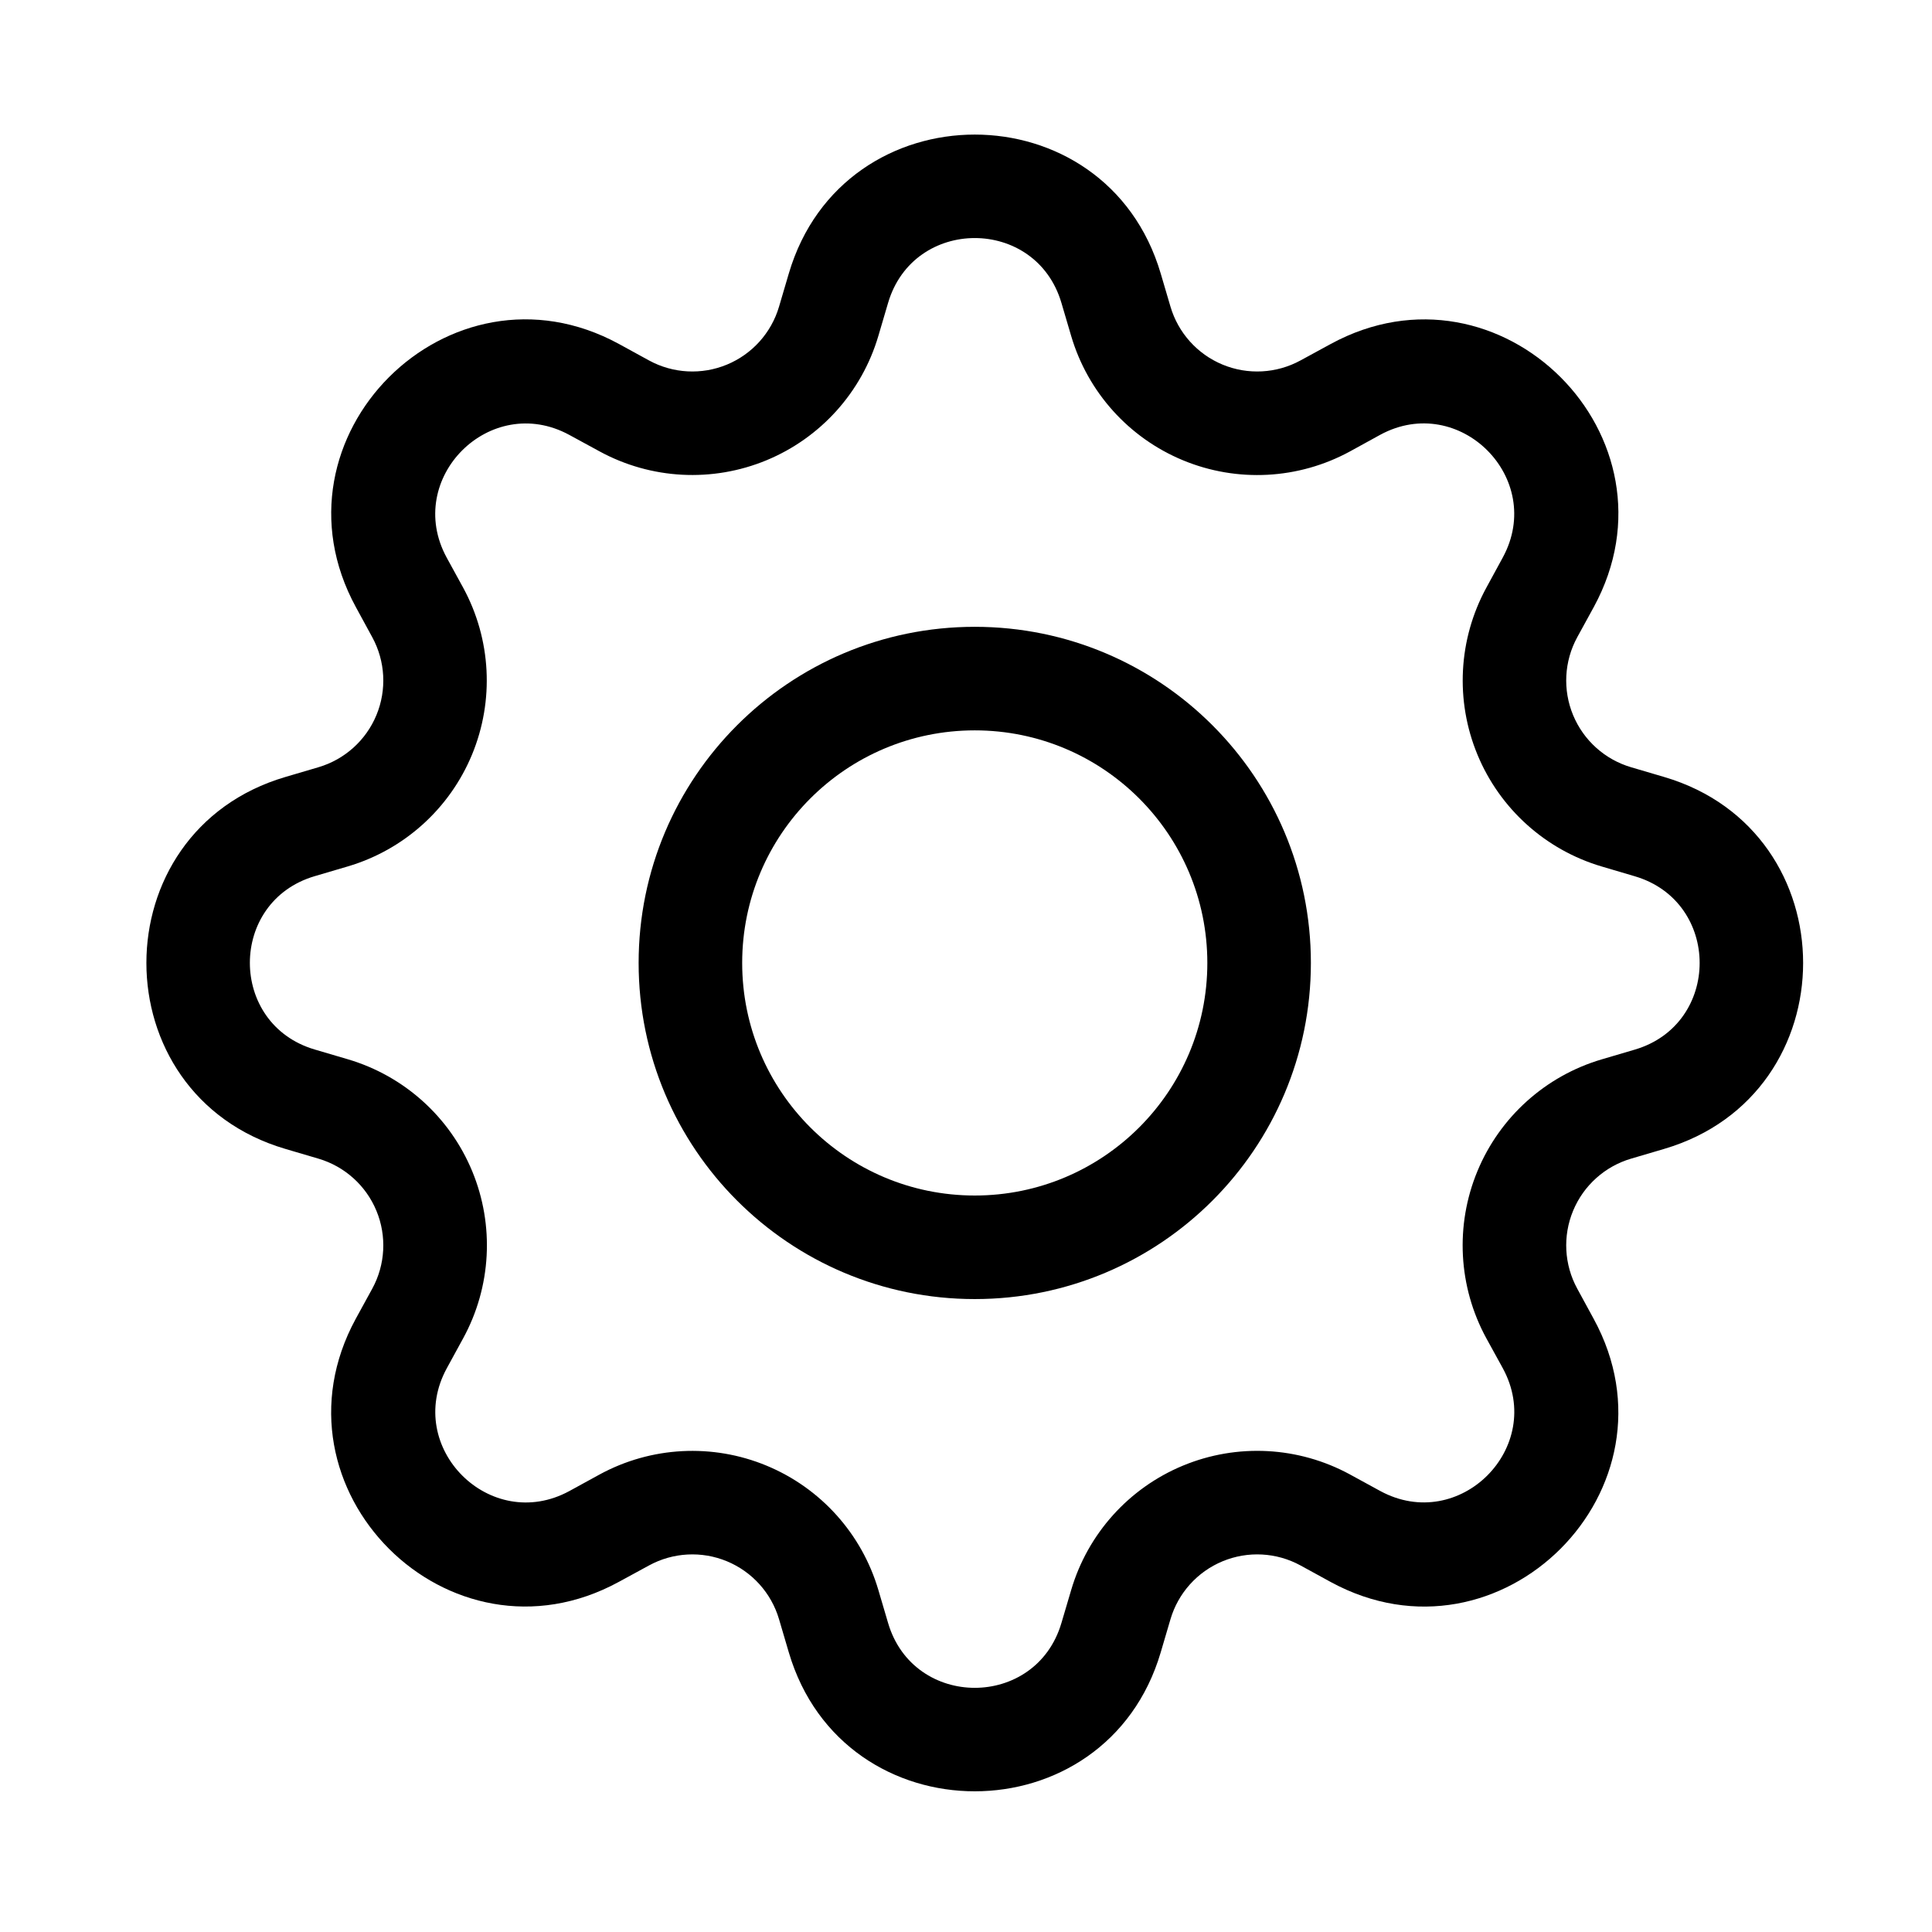
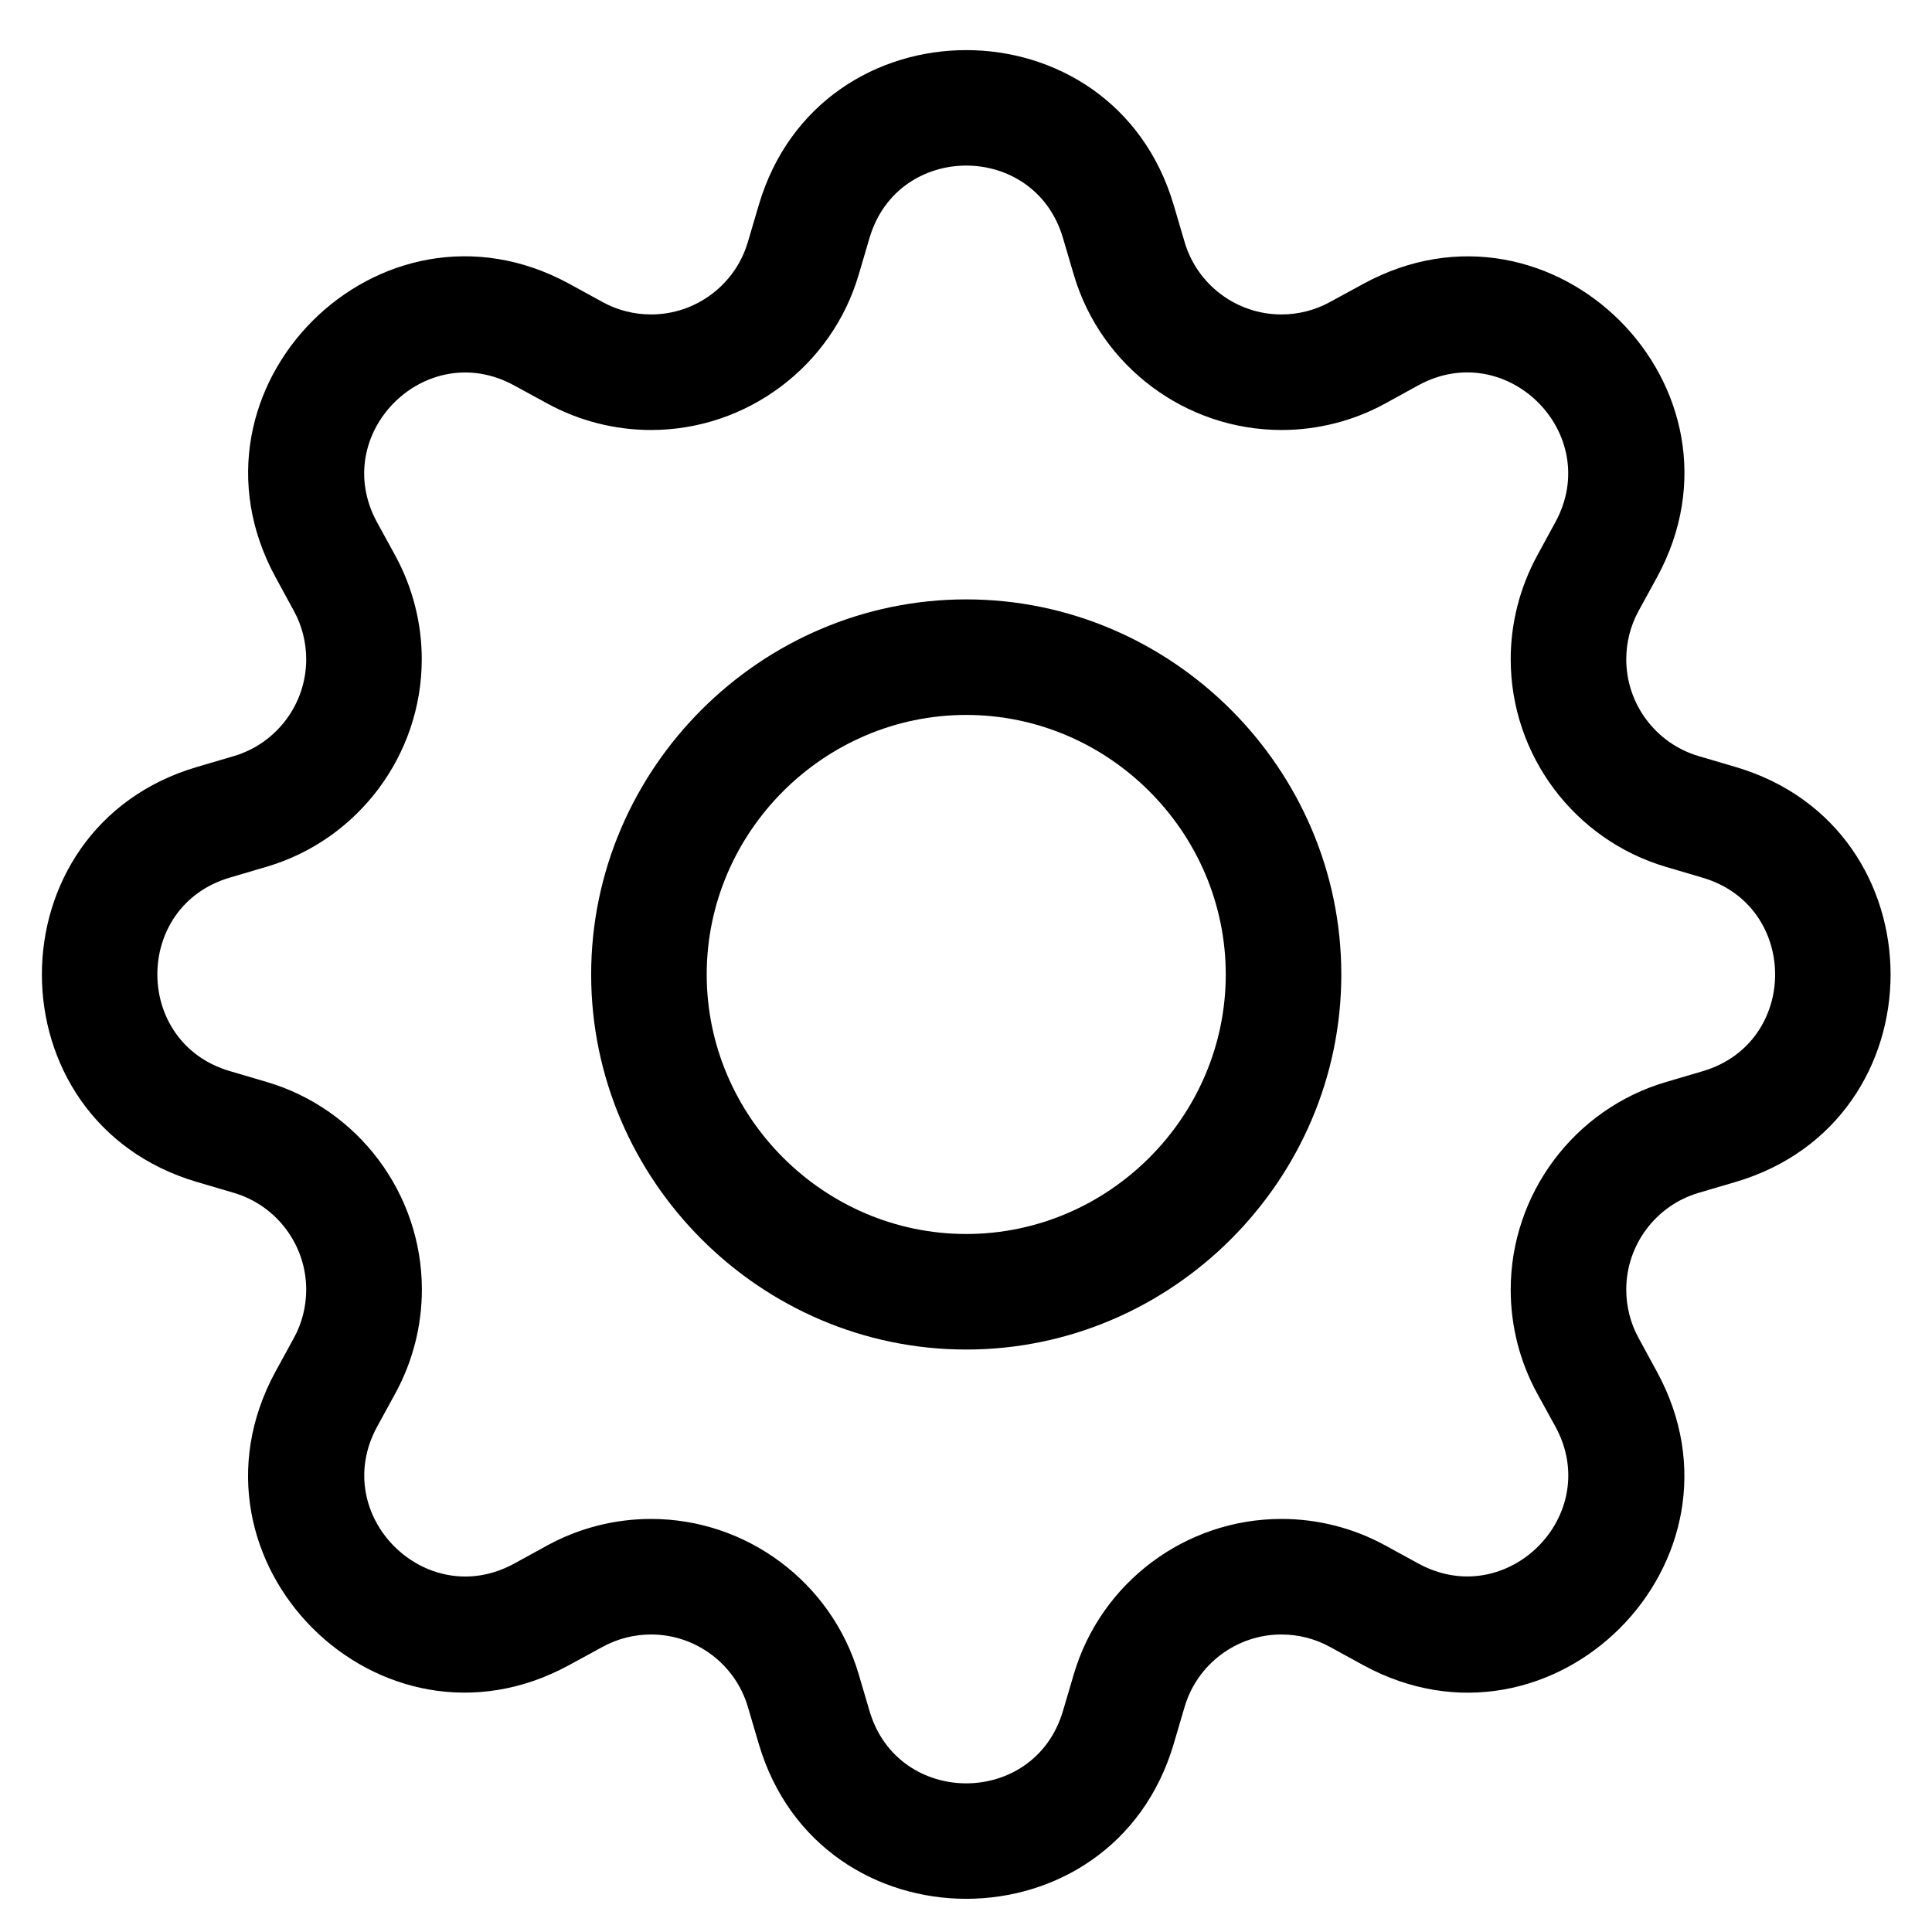
- <svg xmlns="http://www.w3.org/2000/svg" width="256" height="256" viewBox="0 0 67.733 67.733" version="1.1" id="svg125" xml:space="preserve">
-   <defs id="defs122" />
-   <g id="layer1" style="display:none">
-     <path d="m 64.253,35.704 -9.849,19.698 c -0.554,1.118 -1.693,1.816 -3.027,1.816 H 12.072 c -3.627,0 -6.566,-2.94 -6.566,-6.566 V 17.821 c 0,-3.626 2.939,-6.566 6.566,-6.566 H 24.127 c 1.741,0 3.411,0.692 4.644,1.924 l 5.042,4.642 h 14.374 c 3.627,0 6.566,2.94 6.566,6.566 v 3.283 h -4.925 v -3.283 c 0,-0.905 -0.736,-1.642 -1.642,-1.642 H 31.771 L 25.287,16.661 C 24.979,16.35 24.569,16.18 24.127,16.18 H 12.072 c -0.905,0 -1.642,0.737 -1.642,1.642 v 29.548 l 7.301,-14.599 c 0.558,-1.118 1.697,-1.816 2.938,-1.816 h 40.649 c 2.432,0 4.022,2.565 2.934,4.75 z" id="path10" style="stroke-width:0.103" />
-   </g>
-   <g id="layer2" style="display:none">
-     <path d="m 58.458,30.603 h 1.037 c 1.622,0 2.927,-1.304 2.927,-2.924 V 12.086 c 0,-1.182 -0.707,-2.254 -1.805,-2.705 -1.098,-0.451 -2.354,-0.207 -3.196,0.633 L 52.347,15.083 C 41.662,4.545 24.45,4.581 13.826,15.204 c -10.673,10.66 -10.673,27.935 0,38.595 10.673,10.66 27.97,10.66 38.643,0 1.525,-1.523 1.525,-3.996 0,-5.519 -1.525,-1.523 -4.001,-1.523 -5.526,0 -7.624,7.614 -19.98,7.614 -27.604,0 -7.624,-7.614 -7.624,-19.955 0,-27.569 7.587,-7.578 19.846,-7.614 27.482,-0.122 l -5.013,5.019 c -0.842,0.841 -1.086,2.095 -0.634,3.192 0.451,1.096 1.525,1.803 2.708,1.803 z" id="path210" style="stroke-width:0.122" />
-   </g>
-   <g id="layer3">
-     <g style="fill:currentColor" id="g268" transform="matrix(3.630367,0,0,3.630367,5.130573,4.716354)">
-       <path d="M 8,4.754 A 3.246,3.246 0 1 0 8,11.246 3.246,3.246 0 0 0 8,4.754 Z M 5.754,8 a 2.246,2.246 0 1 1 4.492,0 2.246,2.246 0 0 1 -4.492,0 z" id="path256" />
-       <path d="m 9.796,1.343 c -0.527,-1.79 -3.065,-1.79 -3.592,0 L 6.11,1.662 A 0.873,0.873 0 0 1 4.855,2.182 L 4.563,2.022 C 2.923,1.13 1.13,2.924 2.023,4.563 L 2.182,4.855 A 0.873,0.873 0 0 1 1.662,6.11 L 1.343,6.204 c -1.79,0.527 -1.79,3.065 0,3.592 L 1.662,9.89 a 0.873,0.873 0 0 1 0.52,1.255 l -0.16,0.292 c -0.892,1.64 0.901,3.434 2.541,2.54 l 0.292,-0.159 a 0.873,0.873 0 0 1 1.255,0.52 l 0.094,0.319 c 0.527,1.79 3.065,1.79 3.592,0 L 9.89,14.338 a 0.873,0.873 0 0 1 1.255,-0.52 l 0.292,0.16 c 1.64,0.893 3.434,-0.902 2.54,-2.541 l -0.159,-0.292 a 0.873,0.873 0 0 1 0.52,-1.255 l 0.319,-0.094 c 1.79,-0.527 1.79,-3.065 0,-3.592 L 14.338,6.11 a 0.873,0.873 0 0 1 -0.52,-1.255 l 0.16,-0.292 C 14.871,2.923 13.076,1.13 11.437,2.023 L 11.145,2.182 A 0.873,0.873 0 0 1 9.89,1.662 Z M 7.163,1.626 c 0.246,-0.835 1.428,-0.835 1.674,0 L 8.931,1.945 A 1.873,1.873 0 0 0 11.624,3.06 L 11.915,2.9 c 0.764,-0.415 1.6,0.42 1.184,1.185 L 12.94,4.377 a 1.873,1.873 0 0 0 1.116,2.692 l 0.318,0.094 c 0.835,0.246 0.835,1.428 0,1.674 l -0.319,0.094 a 1.873,1.873 0 0 0 -1.115,2.693 l 0.16,0.291 c 0.415,0.764 -0.42,1.6 -1.185,1.184 L 11.624,12.94 a 1.873,1.873 0 0 0 -2.693,1.116 l -0.094,0.318 c -0.246,0.835 -1.428,0.835 -1.674,0 L 7.069,14.055 A 1.873,1.873 0 0 0 4.377,12.94 L 4.085,13.1 C 3.321,13.515 2.485,12.68 2.901,11.915 L 3.06,11.624 A 1.873,1.873 0 0 0 1.945,8.93 L 1.626,8.836 C 0.791,8.59 0.791,7.408 1.626,7.162 L 1.945,7.068 A 1.873,1.873 0 0 0 3.06,4.377 L 2.9,4.085 C 2.485,3.321 3.32,2.485 4.085,2.901 L 4.377,3.06 A 1.873,1.873 0 0 0 7.069,1.945 Z" id="path258" />
+ <svg xmlns="http://www.w3.org/2000/svg" width="16" height="16" viewBox="0 0 16 16" version="1.1" xml:space="preserve" style="clip-rule:evenodd;fill-rule:evenodd;stroke-linejoin:round;stroke-miterlimit:2" id="svg509">
+   <defs id="defs513" />
+   <g id="gear" transform="matrix(0.9569401,0,0,0.9569401,8.001947,8.070107)">
+     <g transform="translate(-8,-8)" id="g506">
+       <path d="M 8,4.754 C 6.219,4.754 4.754,6.219 4.754,8 4.754,9.781 6.219,11.246 8,11.246 9.781,11.246 11.246,9.781 11.246,8 11.246,6.219 9.781,4.754 8,4.754 Z M 5.754,8 C 5.754,6.768 6.768,5.754 8,5.754 9.232,5.754 10.246,6.768 10.246,8 10.246,9.232 9.232,10.246 8,10.246 6.768,10.246 5.754,9.232 5.754,8 Z" style="fill-rule:nonzero" id="path502" />
+       <path d="m 9.796,1.343 c -0.527,-1.79 -3.065,-1.79 -3.592,0 L 6.11,1.662 C 6.001,2.032 5.659,2.288 5.273,2.288 5.127,2.288 4.983,2.252 4.855,2.182 L 4.563,2.022 C 2.923,1.13 1.13,2.924 2.023,4.563 l 0.159,0.292 c 0.07,0.128 0.106,0.272 0.106,0.418 0,0.386 -0.256,0.728 -0.626,0.837 L 1.343,6.204 c -1.79,0.527 -1.79,3.065 0,3.592 L 1.662,9.89 c 0.37,0.109 0.626,0.451 0.626,0.837 0,0.146 -0.036,0.29 -0.106,0.418 l -0.16,0.292 c -0.892,1.64 0.901,3.434 2.541,2.54 l 0.292,-0.159 c 0.128,-0.07 0.272,-0.106 0.418,-0.106 0.386,0 0.728,0.256 0.837,0.626 l 0.094,0.319 c 0.527,1.79 3.065,1.79 3.592,0 L 9.89,14.338 c 0.109,-0.37 0.451,-0.626 0.837,-0.626 0.146,0 0.29,0.036 0.418,0.106 l 0.292,0.16 c 1.64,0.893 3.434,-0.902 2.54,-2.541 l -0.159,-0.292 c -0.07,-0.128 -0.106,-0.272 -0.106,-0.418 0,-0.386 0.256,-0.728 0.626,-0.837 l 0.319,-0.094 c 1.79,-0.527 1.79,-3.065 0,-3.592 L 14.338,6.11 c -0.37,-0.109 -0.626,-0.451 -0.626,-0.837 0,-0.146 0.036,-0.29 0.106,-0.418 l 0.16,-0.292 C 14.871,2.923 13.076,1.13 11.437,2.023 L 11.145,2.182 C 11.017,2.252 10.873,2.288 10.727,2.288 10.341,2.288 9.999,2.032 9.89,1.662 Z M 7.163,1.626 c 0.246,-0.835 1.428,-0.835 1.674,0 l 0.094,0.319 c 0.234,0.794 0.969,1.343 1.797,1.343 0.313,0 0.621,-0.078 0.896,-0.228 L 11.915,2.9 c 0.764,-0.415 1.6,0.42 1.184,1.185 L 12.94,4.377 c -0.149,0.275 -0.228,0.583 -0.228,0.895 0,0.829 0.55,1.563 1.344,1.797 l 0.318,0.094 c 0.835,0.246 0.835,1.428 0,1.674 l -0.319,0.094 c -0.794,0.234 -1.343,0.969 -1.343,1.797 0,0.313 0.078,0.621 0.228,0.896 l 0.16,0.291 c 0.415,0.764 -0.42,1.6 -1.185,1.184 L 11.624,12.94 c -0.275,-0.15 -0.583,-0.228 -0.896,-0.228 -0.829,0 -1.563,0.549 -1.797,1.344 l -0.094,0.318 c -0.246,0.835 -1.428,0.835 -1.674,0 L 7.069,14.055 C 6.835,13.261 6.1,12.712 5.273,12.712 4.96,12.712 4.652,12.79 4.377,12.94 L 4.085,13.1 C 3.321,13.515 2.485,12.68 2.901,11.915 L 3.06,11.624 C 3.21,11.349 3.289,11.04 3.289,10.727 3.289,9.898 2.74,9.164 1.945,8.93 L 1.626,8.836 C 0.791,8.59 0.791,7.408 1.626,7.162 L 1.945,7.068 C 2.739,6.834 3.288,6.099 3.288,5.272 3.288,4.959 3.209,4.652 3.06,4.377 L 2.9,4.085 C 2.485,3.321 3.32,2.485 4.085,2.901 L 4.377,3.06 C 4.652,3.21 4.96,3.288 5.273,3.288 6.1,3.288 6.835,2.739 7.069,1.945 Z" style="fill-rule:nonzero" id="path504" />
    </g>
  </g>
</svg>
